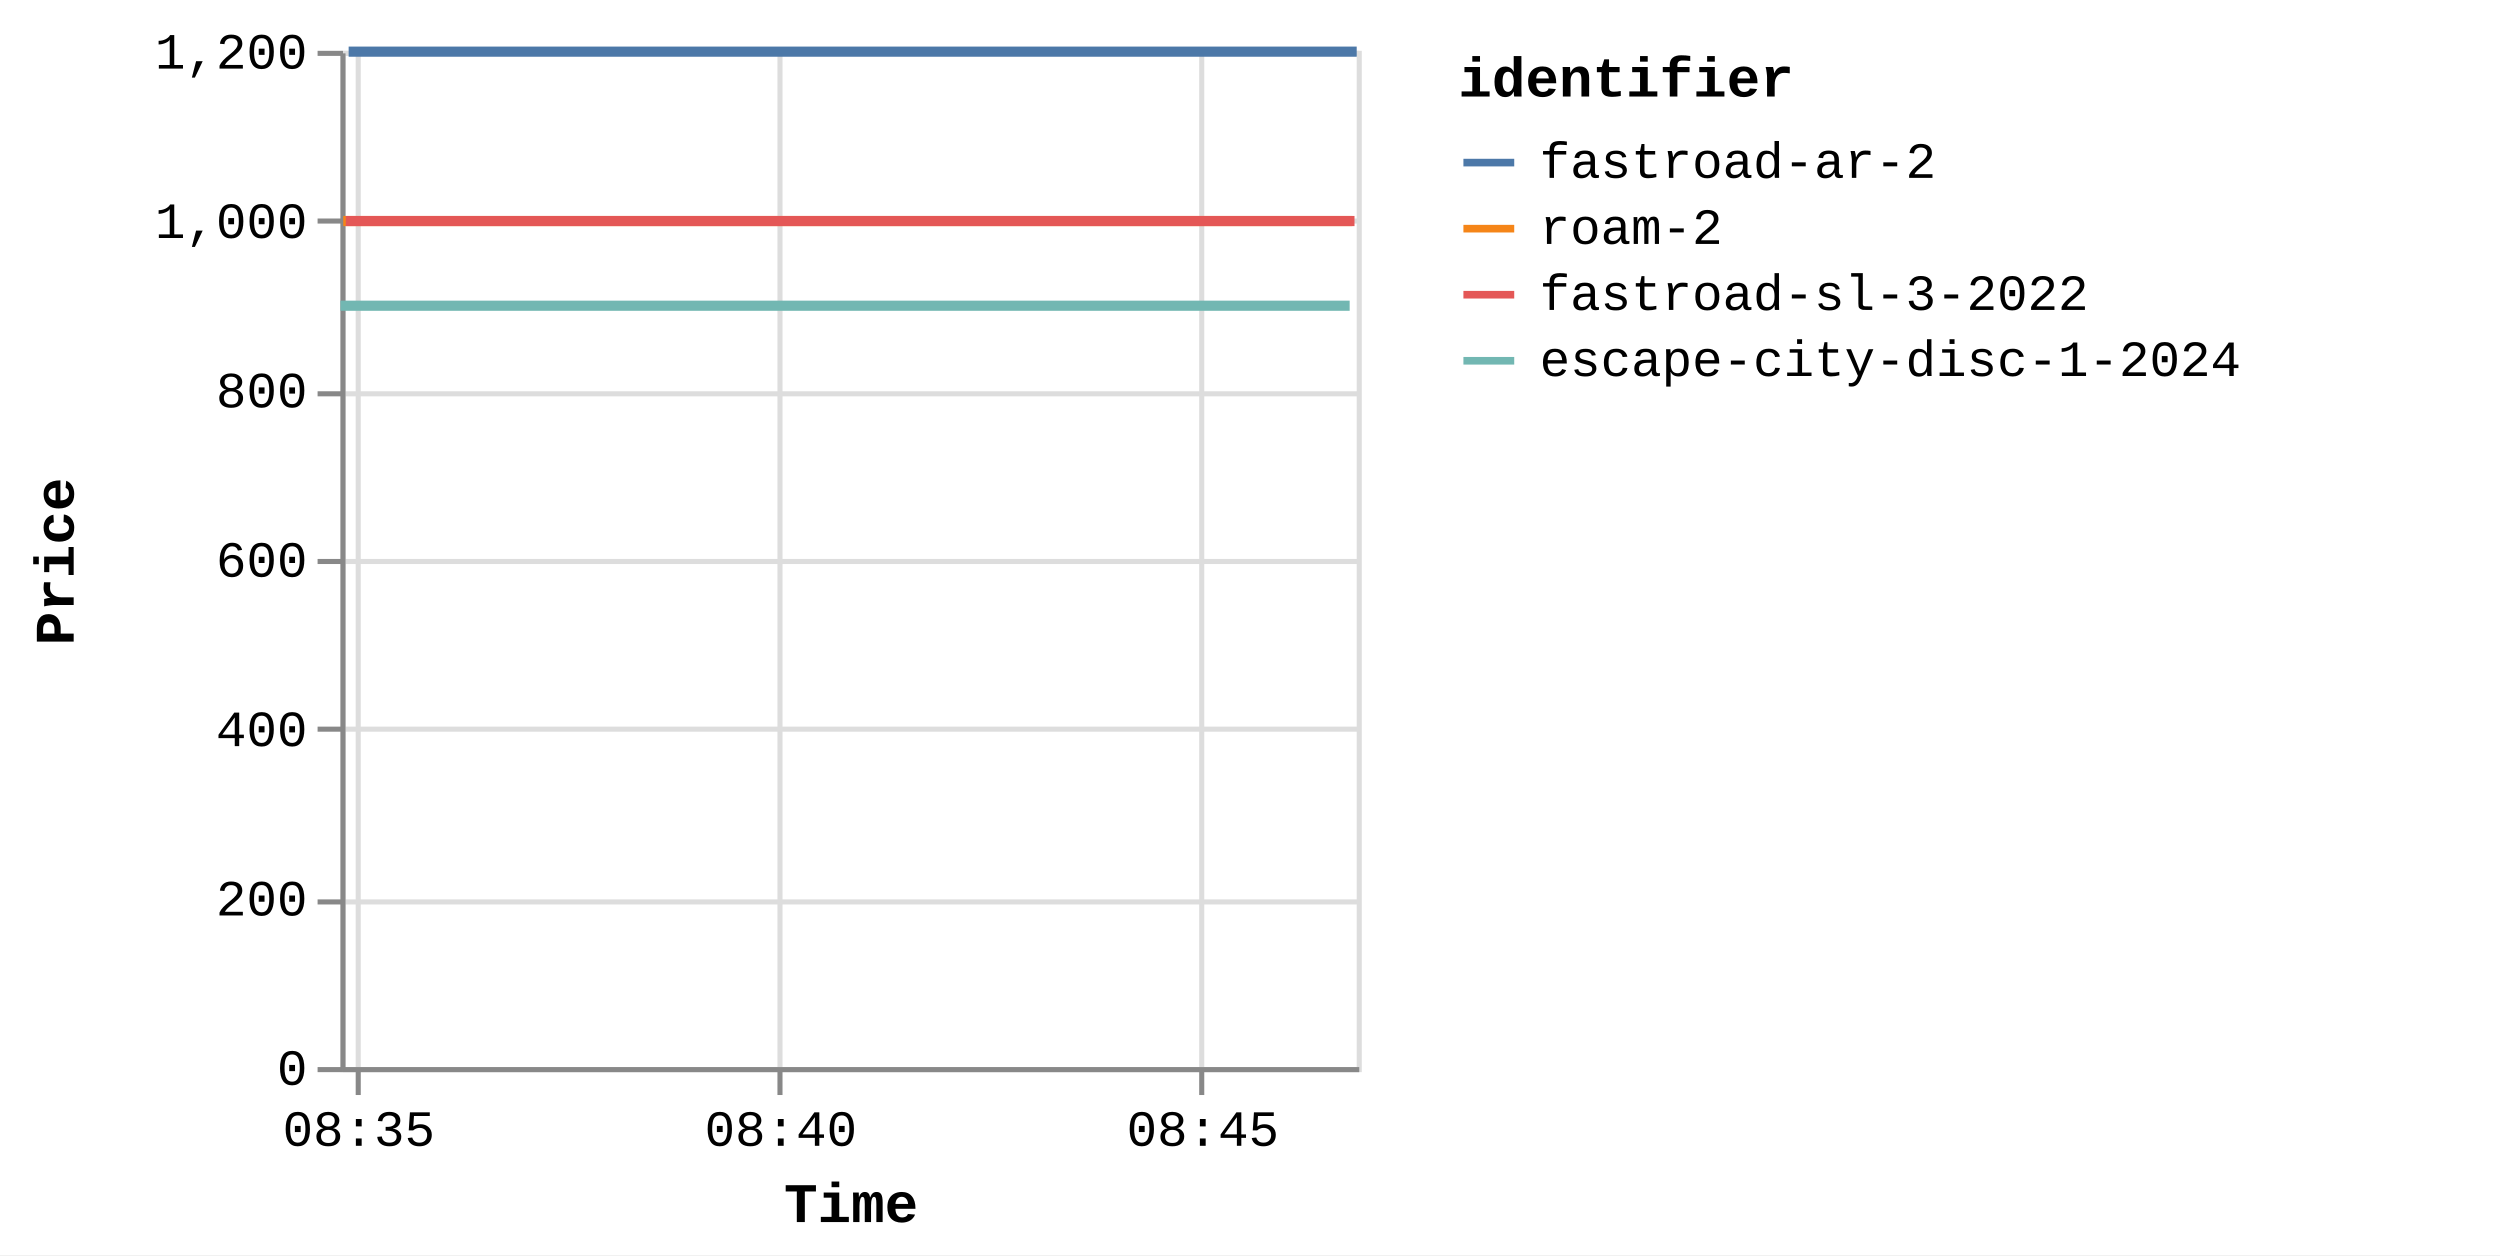
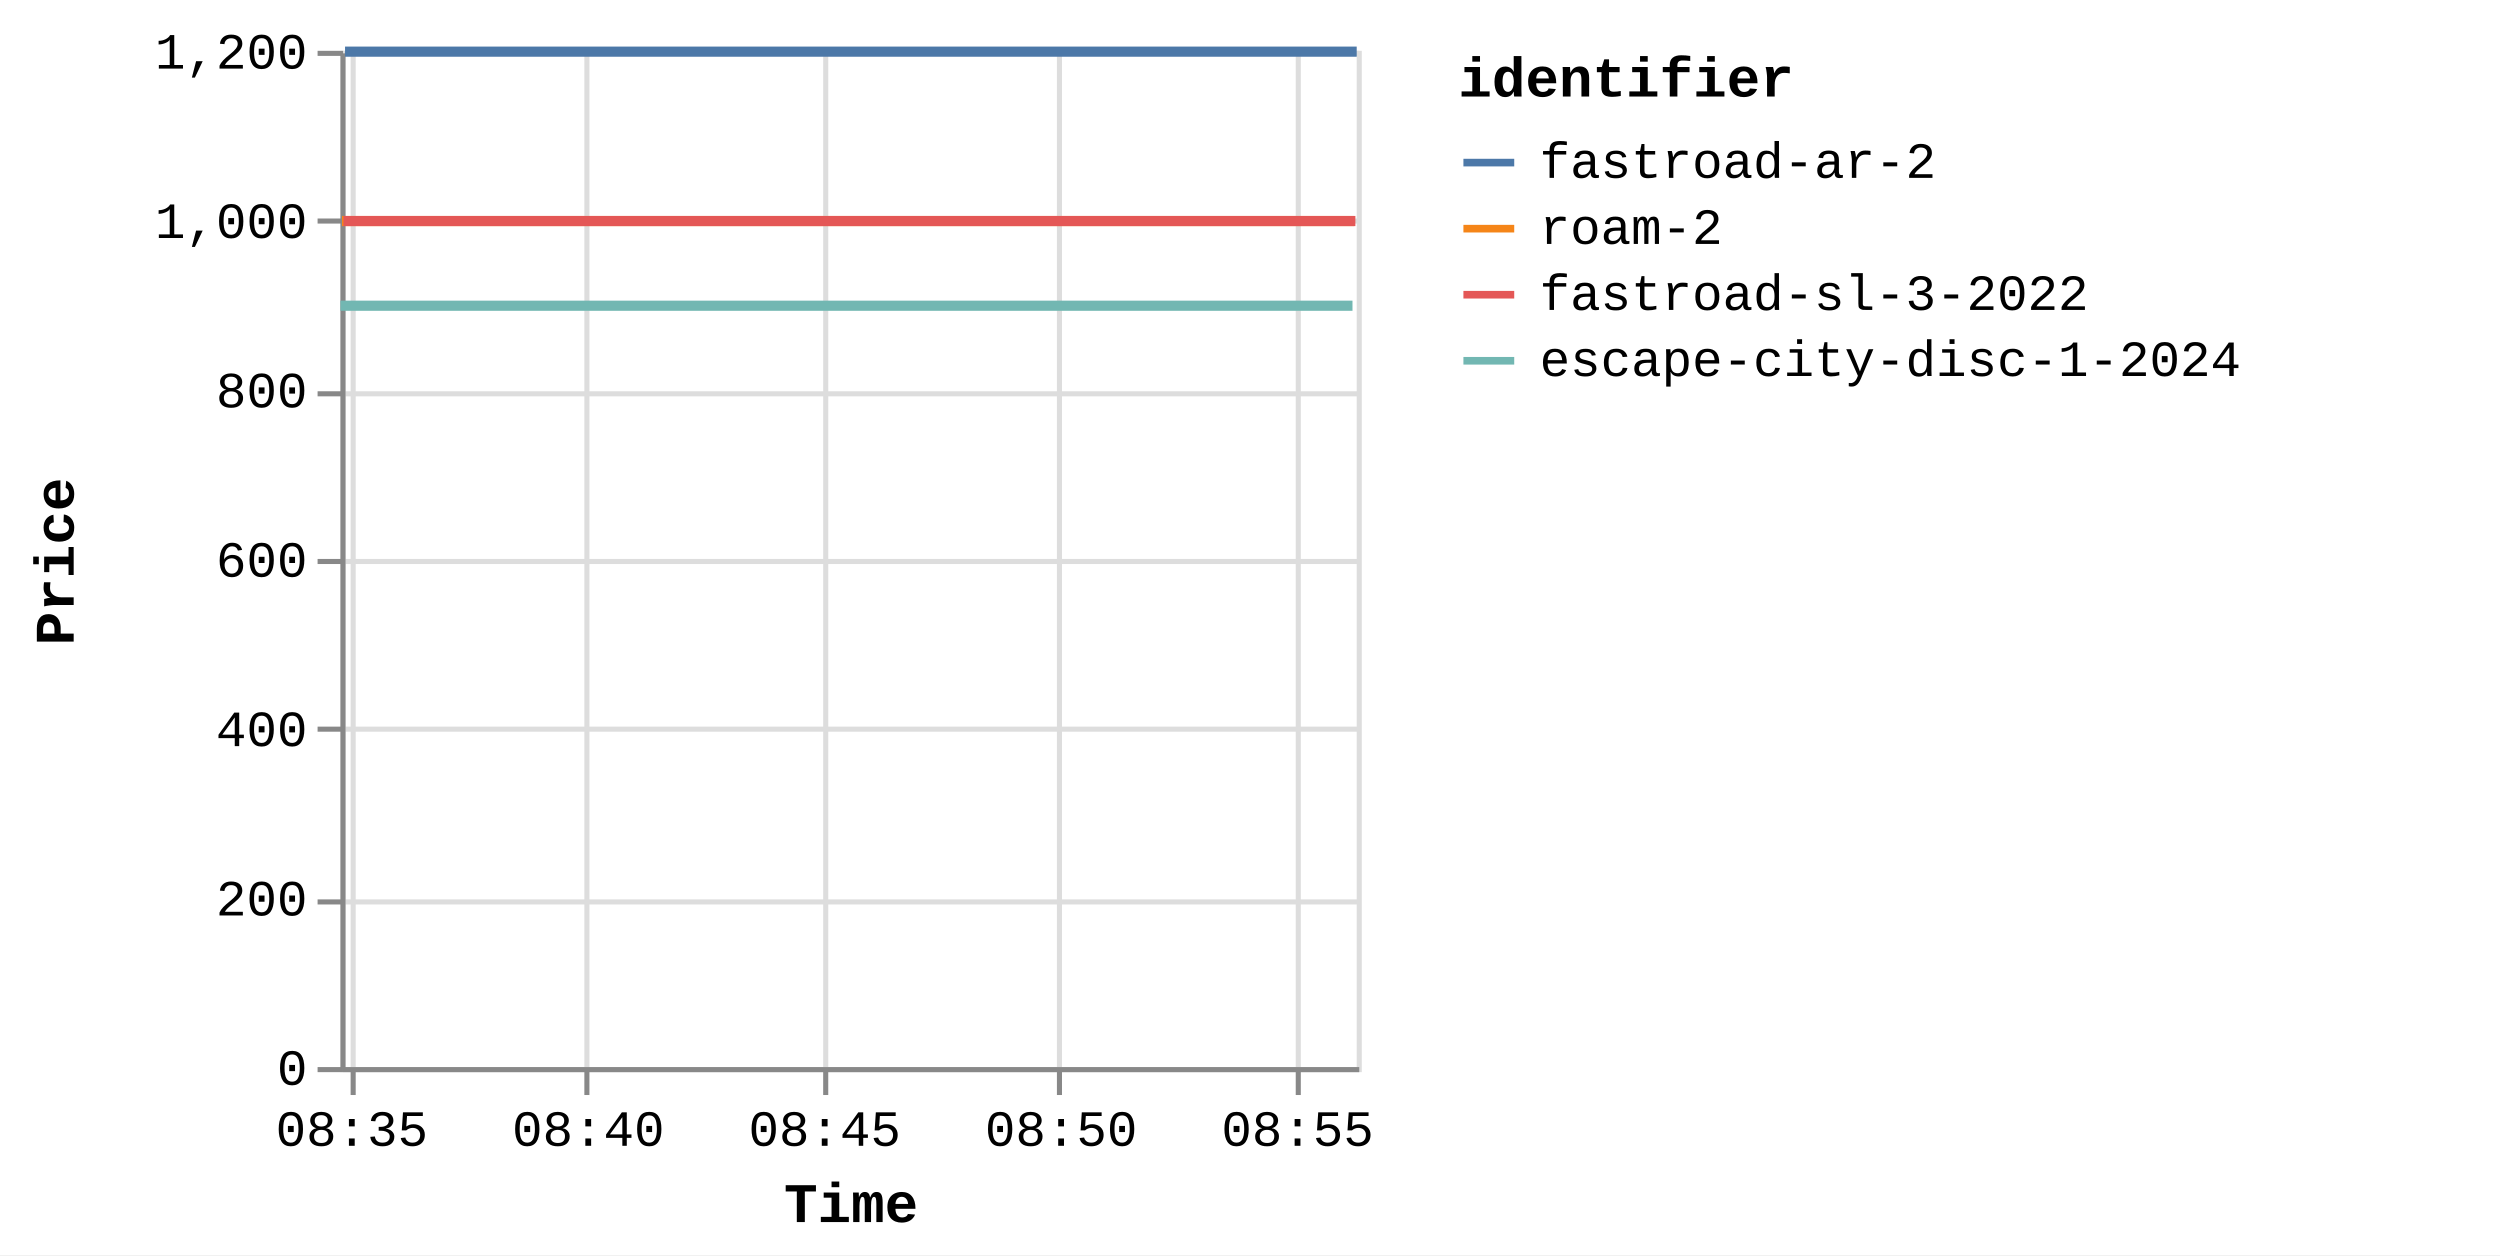
<svg xmlns="http://www.w3.org/2000/svg" version="1.1" class="marks" width="492" height="247" viewBox="0 0 492 247">
  <rect width="492" height="247" fill="white" />
  <g fill="none" stroke-miterlimit="10" transform="translate(67,10)">
    <g class="mark-group role-frame root" role="graphics-object" aria-roledescription="group mark container">
      <g transform="translate(0,0)">
        <path class="background" aria-hidden="true" d="M0.5,0.5h200v200h-200Z" stroke="#ddd" />
        <g>
          <g class="mark-group role-axis" aria-hidden="true">
            <g transform="translate(0.5,200.5)">
              <path class="background" aria-hidden="true" d="M0,0h0v0h0Z" pointer-events="none" />
              <g>
                <g class="mark-rule role-axis-grid" pointer-events="none">
-                   <line transform="translate(3,-200)" x2="0" y2="200" stroke="#ddd" stroke-width="1" opacity="1" />
-                   <line transform="translate(86,-200)" x2="0" y2="200" stroke="#ddd" stroke-width="1" opacity="1" />
-                   <line transform="translate(169,-200)" x2="0" y2="200" stroke="#ddd" stroke-width="1" opacity="1" />
+                   <line transform="translate(2,-200)" x2="0" y2="200" stroke="#ddd" stroke-width="1" opacity="1" />
+                   <line transform="translate(48,-200)" x2="0" y2="200" stroke="#ddd" stroke-width="1" opacity="1" />
+                   <line transform="translate(95,-200)" x2="0" y2="200" stroke="#ddd" stroke-width="1" opacity="1" />
+                   <line transform="translate(141,-200)" x2="0" y2="200" stroke="#ddd" stroke-width="1" opacity="1" />
+                   <line transform="translate(188,-200)" x2="0" y2="200" stroke="#ddd" stroke-width="1" opacity="1" />
                </g>
              </g>
              <path class="foreground" aria-hidden="true" d="" pointer-events="none" display="none" />
            </g>
          </g>
          <g class="mark-group role-axis" aria-hidden="true">
            <g transform="translate(0.5,0.5)">
              <path class="background" aria-hidden="true" d="M0,0h0v0h0Z" pointer-events="none" />
              <g>
                <g class="mark-rule role-axis-grid" pointer-events="none">
                  <line transform="translate(0,200)" x2="200" y2="0" stroke="#ddd" stroke-width="1" opacity="1" />
                  <line transform="translate(0,167)" x2="200" y2="0" stroke="#ddd" stroke-width="1" opacity="1" />
                  <line transform="translate(0,133)" x2="200" y2="0" stroke="#ddd" stroke-width="1" opacity="1" />
                  <line transform="translate(0,100)" x2="200" y2="0" stroke="#ddd" stroke-width="1" opacity="1" />
                  <line transform="translate(0,67)" x2="200" y2="0" stroke="#ddd" stroke-width="1" opacity="1" />
                  <line transform="translate(0,33)" x2="200" y2="0" stroke="#ddd" stroke-width="1" opacity="1" />
                  <line transform="translate(0,0)" x2="200" y2="0" stroke="#ddd" stroke-width="1" opacity="1" />
                </g>
              </g>
              <path class="foreground" aria-hidden="true" d="" pointer-events="none" display="none" />
            </g>
          </g>
-           <g class="mark-group role-axis" role="graphics-symbol" aria-roledescription="axis" aria-label="X-axis titled 'Time' for a time scale with values from Thursday, 14 August 2025, 8:34:48 AM to Thursday, 14 August 2025, 8:46:51 AM">
+           <g class="mark-group role-axis" role="graphics-symbol" aria-roledescription="axis" aria-label="X-axis titled 'Time' for a time scale with values from Thursday, 14 August 2025, 8:34:48 AM to Thursday, 14 August 2025, 8:56:18 AM">
            <g transform="translate(0.5,200.5)">
              <path class="background" aria-hidden="true" d="M0,0h0v0h0Z" pointer-events="none" />
              <g>
                <g class="mark-rule role-axis-tick" pointer-events="none">
-                   <line transform="translate(3,0)" x2="0" y2="5" stroke="#888" stroke-width="1" opacity="1" />
-                   <line transform="translate(86,0)" x2="0" y2="5" stroke="#888" stroke-width="1" opacity="1" />
-                   <line transform="translate(169,0)" x2="0" y2="5" stroke="#888" stroke-width="1" opacity="1" />
+                   <line transform="translate(2,0)" x2="0" y2="5" stroke="#888" stroke-width="1" opacity="1" />
+                   <line transform="translate(48,0)" x2="0" y2="5" stroke="#888" stroke-width="1" opacity="1" />
+                   <line transform="translate(95,0)" x2="0" y2="5" stroke="#888" stroke-width="1" opacity="1" />
+                   <line transform="translate(141,0)" x2="0" y2="5" stroke="#888" stroke-width="1" opacity="1" />
+                   <line transform="translate(188,0)" x2="0" y2="5" stroke="#888" stroke-width="1" opacity="1" />
                </g>
                <g class="mark-text role-axis-label" pointer-events="none">
-                   <text text-anchor="middle" transform="translate(3.113018,15)" font-family="Liberation Mono" font-size="10px" fill="#000" opacity="1">08:35</text>
-                   <text text-anchor="middle" transform="translate(86.16375,15)" font-family="Liberation Mono" font-size="10px" fill="#000" opacity="1">08:40</text>
-                   <text text-anchor="middle" transform="translate(169.2145,15)" font-family="Liberation Mono" font-size="10px" fill="#000" opacity="1">08:45</text>
+                   <text text-anchor="middle" transform="translate(1.74408,15)" font-family="Liberation Mono" font-size="10px" fill="#000" opacity="1">08:35</text>
+                   <text text-anchor="middle" transform="translate(48.27356,15)" font-family="Liberation Mono" font-size="10px" fill="#000" opacity="1">08:40</text>
+                   <text text-anchor="middle" transform="translate(94.80304,15)" font-family="Liberation Mono" font-size="10px" fill="#000" opacity="1">08:45</text>
+                   <text text-anchor="middle" transform="translate(141.3325,15)" font-family="Liberation Mono" font-size="10px" fill="#000" opacity="1">08:50</text>
+                   <text text-anchor="middle" transform="translate(187.862,15)" font-family="Liberation Mono" font-size="10px" fill="#000" opacity="1">08:55</text>
                </g>
                <g class="mark-rule role-axis-domain" pointer-events="none">
                  <line transform="translate(0,0)" x2="200" y2="0" stroke="#888" stroke-width="1" opacity="1" />
                </g>
                <g class="mark-text role-axis-title" pointer-events="none">
                  <text text-anchor="middle" transform="translate(100,30)" font-family="Liberation Mono" font-size="11px" font-weight="bold" fill="#000" opacity="1">Time</text>
                </g>
              </g>
              <path class="foreground" aria-hidden="true" d="" pointer-events="none" display="none" />
            </g>
          </g>
          <g class="mark-group role-axis" role="graphics-symbol" aria-roledescription="axis" aria-label="Y-axis titled 'Price' for a linear scale with values from 0 to 1,200">
            <g transform="translate(0.5,0.5)">
              <path class="background" aria-hidden="true" d="M0,0h0v0h0Z" pointer-events="none" />
              <g>
                <g class="mark-rule role-axis-tick" pointer-events="none">
                  <line transform="translate(0,200)" x2="-5" y2="0" stroke="#888" stroke-width="1" opacity="1" />
                  <line transform="translate(0,167)" x2="-5" y2="0" stroke="#888" stroke-width="1" opacity="1" />
                  <line transform="translate(0,133)" x2="-5" y2="0" stroke="#888" stroke-width="1" opacity="1" />
                  <line transform="translate(0,100)" x2="-5" y2="0" stroke="#888" stroke-width="1" opacity="1" />
                  <line transform="translate(0,67)" x2="-5" y2="0" stroke="#888" stroke-width="1" opacity="1" />
                  <line transform="translate(0,33)" x2="-5" y2="0" stroke="#888" stroke-width="1" opacity="1" />
                  <line transform="translate(0,0)" x2="-5" y2="0" stroke="#888" stroke-width="1" opacity="1" />
                </g>
                <g class="mark-text role-axis-label" pointer-events="none">
                  <text text-anchor="end" transform="translate(-7,203)" font-family="Liberation Mono" font-size="10px" fill="#000" opacity="1">0</text>
                  <text text-anchor="end" transform="translate(-7,169.6667)" font-family="Liberation Mono" font-size="10px" fill="#000" opacity="1">200</text>
                  <text text-anchor="end" transform="translate(-7,136.3333)" font-family="Liberation Mono" font-size="10px" fill="#000" opacity="1">400</text>
                  <text text-anchor="end" transform="translate(-7,103)" font-family="Liberation Mono" font-size="10px" fill="#000" opacity="1">600</text>
                  <text text-anchor="end" transform="translate(-7,69.66667)" font-family="Liberation Mono" font-size="10px" fill="#000" opacity="1">800</text>
                  <text text-anchor="end" transform="translate(-7,36.33333)" font-family="Liberation Mono" font-size="10px" fill="#000" opacity="1">1,000</text>
                  <text text-anchor="end" transform="translate(-7,3)" font-family="Liberation Mono" font-size="10px" fill="#000" opacity="1">1,200</text>
                </g>
                <g class="mark-rule role-axis-domain" pointer-events="none">
                  <line transform="translate(0,200)" x2="0" y2="-200" stroke="#888" stroke-width="1" opacity="1" />
                </g>
                <g class="mark-text role-axis-title" pointer-events="none">
                  <text text-anchor="middle" transform="translate(-51,100) rotate(-90) translate(0,-2)" font-family="Liberation Mono" font-size="11px" font-weight="bold" fill="#000" opacity="1">Price</text>
                </g>
              </g>
              <path class="foreground" aria-hidden="true" d="" pointer-events="none" display="none" />
            </g>
          </g>
          <g class="mark-group role-scope pathgroup" role="graphics-object" aria-roledescription="group mark container">
            <g transform="translate(0,0)">
              <path class="background" aria-hidden="true" d="M0,0h200v200h-200Z" />
              <g>
                <g class="mark-line role-mark marks" role="graphics-object" aria-roledescription="line mark container">
-                   <path aria-label="Time: Aug 14, 2025; Price: 899; identifier: escape-city-disc-1-2024" role="graphics-symbol" aria-roledescription="line mark" d="M0,50.167L198.613,50.167" stroke="#72b7b2" stroke-width="2" />
-                 </g>
-               </g>
-               <path class="foreground" aria-hidden="true" d="" display="none" />
-             </g>
-             <g transform="translate(0,0)">
-               <path class="background" aria-hidden="true" d="M0,0h200v200h-200Z" />
-               <g>
-                 <g class="mark-line role-mark marks" role="graphics-object" aria-roledescription="line mark container">
-                   <path aria-label="Time: Aug 14, 2025; Price: 999; identifier: roam-2" role="graphics-symbol" aria-roledescription="line mark" d="M0.548,33.5L199.134,33.5" stroke="#f58518" stroke-width="2" />
-                 </g>
-               </g>
-               <path class="foreground" aria-hidden="true" d="" display="none" />
-             </g>
-             <g transform="translate(0,0)">
-               <path class="background" aria-hidden="true" d="M0,0h200v200h-200Z" />
-               <g>
-                 <g class="mark-line role-mark marks" role="graphics-object" aria-roledescription="line mark container">
-                   <path aria-label="Time: Aug 14, 2025; Price: 999; identifier: fastroad-sl-3-2022" role="graphics-symbol" aria-roledescription="line mark" d="M1.055,33.5L199.566,33.5" stroke="#e45756" stroke-width="2" />
-                 </g>
-               </g>
-               <path class="foreground" aria-hidden="true" d="" display="none" />
-             </g>
-             <g transform="translate(0,0)">
-               <path class="background" aria-hidden="true" d="M0,0h200v200h-200Z" />
-               <g>
-                 <g class="mark-line role-mark marks" role="graphics-object" aria-roledescription="line mark container">
-                   <path aria-label="Time: Aug 14, 2025; Price: 1199; identifier: fastroad-ar-2" role="graphics-symbol" aria-roledescription="line mark" d="M1.614,0.167L200,0.167" stroke="#4c78a8" stroke-width="2" />
+                   <path aria-label="Time: Aug 14, 2025; Price: 899; identifier: escape-city-disc-1-2024" role="graphics-symbol" aria-roledescription="line mark" d="M0,50.167L111.274,50.167L199.17,50.167" stroke="#72b7b2" stroke-width="2" />
+                 </g>
+               </g>
+               <path class="foreground" aria-hidden="true" d="" display="none" />
+             </g>
+             <g transform="translate(0,0)">
+               <path class="background" aria-hidden="true" d="M0,0h200v200h-200Z" />
+               <g>
+                 <g class="mark-line role-mark marks" role="graphics-object" aria-roledescription="line mark container">
+                   <path aria-label="Time: Aug 14, 2025; Price: 999; identifier: roam-2" role="graphics-symbol" aria-roledescription="line mark" d="M0.307,33.5L111.566,33.5L199.501,33.5" stroke="#f58518" stroke-width="2" />
+                 </g>
+               </g>
+               <path class="foreground" aria-hidden="true" d="" display="none" />
+             </g>
+             <g transform="translate(0,0)">
+               <path class="background" aria-hidden="true" d="M0,0h200v200h-200Z" />
+               <g>
+                 <g class="mark-line role-mark marks" role="graphics-object" aria-roledescription="line mark container">
+                   <path aria-label="Time: Aug 14, 2025; Price: 999; identifier: fastroad-sl-3-2022" role="graphics-symbol" aria-roledescription="line mark" d="M0.591,33.5L111.808,33.5L199.74,33.5" stroke="#e45756" stroke-width="2" />
+                 </g>
+               </g>
+               <path class="foreground" aria-hidden="true" d="" display="none" />
+             </g>
+             <g transform="translate(0,0)">
+               <path class="background" aria-hidden="true" d="M0,0h200v200h-200Z" />
+               <g>
+                 <g class="mark-line role-mark marks" role="graphics-object" aria-roledescription="line mark container">
+                   <path aria-label="Time: Aug 14, 2025; Price: 1199; identifier: fastroad-ar-2" role="graphics-symbol" aria-roledescription="line mark" d="M0.904,0.167L112.051,0.167L200,0.167" stroke="#4c78a8" stroke-width="2" />
                </g>
              </g>
              <path class="foreground" aria-hidden="true" d="" display="none" />
            </g>
          </g>
          <g class="mark-group role-legend" role="graphics-symbol" aria-roledescription="legend" aria-label="Symbol legend titled 'identifier' for stroke color with 4 values: fastroad-ar-2, roam-2, fastroad-sl-3-2022, escape-city-disc-1-2024">
            <g transform="translate(220,0)">
              <path class="background" aria-hidden="true" d="M0,0h200v66h-200Z" pointer-events="none" />
              <g>
                <g class="mark-group role-legend-entry">
                  <g transform="translate(0,16)">
                    <path class="background" aria-hidden="true" d="M0,0h0v0h0Z" pointer-events="none" />
                    <g>
                      <g class="mark-group role-scope" role="graphics-object" aria-roledescription="group mark container">
                        <g transform="translate(0,0)">
                          <path class="background" aria-hidden="true" d="M0,0h200v11h-200Z" pointer-events="none" opacity="1" />
                          <g>
                            <g class="mark-symbol role-legend-symbol" pointer-events="none">
                              <path transform="translate(6,6)" d="M-5,0L5,0" stroke="#4c78a8" stroke-width="1.5" opacity="1" />
                            </g>
                            <g class="mark-text role-legend-label" pointer-events="none">
                              <text text-anchor="start" transform="translate(16,9)" font-family="Liberation Mono" font-size="10px" fill="#000" opacity="1">fastroad-ar-2</text>
                            </g>
                          </g>
                          <path class="foreground" aria-hidden="true" d="" pointer-events="none" display="none" />
                        </g>
                        <g transform="translate(0,13)">
                          <path class="background" aria-hidden="true" d="M0,0h200v11h-200Z" pointer-events="none" opacity="1" />
                          <g>
                            <g class="mark-symbol role-legend-symbol" pointer-events="none">
                              <path transform="translate(6,6)" d="M-5,0L5,0" stroke="#f58518" stroke-width="1.5" opacity="1" />
                            </g>
                            <g class="mark-text role-legend-label" pointer-events="none">
                              <text text-anchor="start" transform="translate(16,9)" font-family="Liberation Mono" font-size="10px" fill="#000" opacity="1">roam-2</text>
                            </g>
                          </g>
                          <path class="foreground" aria-hidden="true" d="" pointer-events="none" display="none" />
                        </g>
                        <g transform="translate(0,26)">
                          <path class="background" aria-hidden="true" d="M0,0h200v11h-200Z" pointer-events="none" opacity="1" />
                          <g>
                            <g class="mark-symbol role-legend-symbol" pointer-events="none">
                              <path transform="translate(6,6)" d="M-5,0L5,0" stroke="#e45756" stroke-width="1.5" opacity="1" />
                            </g>
                            <g class="mark-text role-legend-label" pointer-events="none">
                              <text text-anchor="start" transform="translate(16,9)" font-family="Liberation Mono" font-size="10px" fill="#000" opacity="1">fastroad-sl-3-2022</text>
                            </g>
                          </g>
                          <path class="foreground" aria-hidden="true" d="" pointer-events="none" display="none" />
                        </g>
                        <g transform="translate(0,39)">
                          <path class="background" aria-hidden="true" d="M0,0h200v11h-200Z" pointer-events="none" opacity="1" />
                          <g>
                            <g class="mark-symbol role-legend-symbol" pointer-events="none">
                              <path transform="translate(6,6)" d="M-5,0L5,0" stroke="#72b7b2" stroke-width="1.5" opacity="1" />
                            </g>
                            <g class="mark-text role-legend-label" pointer-events="none">
                              <text text-anchor="start" transform="translate(16,9)" font-family="Liberation Mono" font-size="10px" fill="#000" opacity="1">escape-city-disc-1-2024</text>
                            </g>
                          </g>
                          <path class="foreground" aria-hidden="true" d="" pointer-events="none" display="none" />
                        </g>
                      </g>
                    </g>
                    <path class="foreground" aria-hidden="true" d="" pointer-events="none" display="none" />
                  </g>
                </g>
                <g class="mark-text role-legend-title" pointer-events="none">
                  <text text-anchor="start" transform="translate(0,9)" font-family="Liberation Mono" font-size="11px" font-weight="bold" fill="#000" opacity="1">identifier</text>
                </g>
              </g>
              <path class="foreground" aria-hidden="true" d="" pointer-events="none" display="none" />
            </g>
          </g>
        </g>
        <path class="foreground" aria-hidden="true" d="" display="none" />
      </g>
    </g>
  </g>
</svg>
